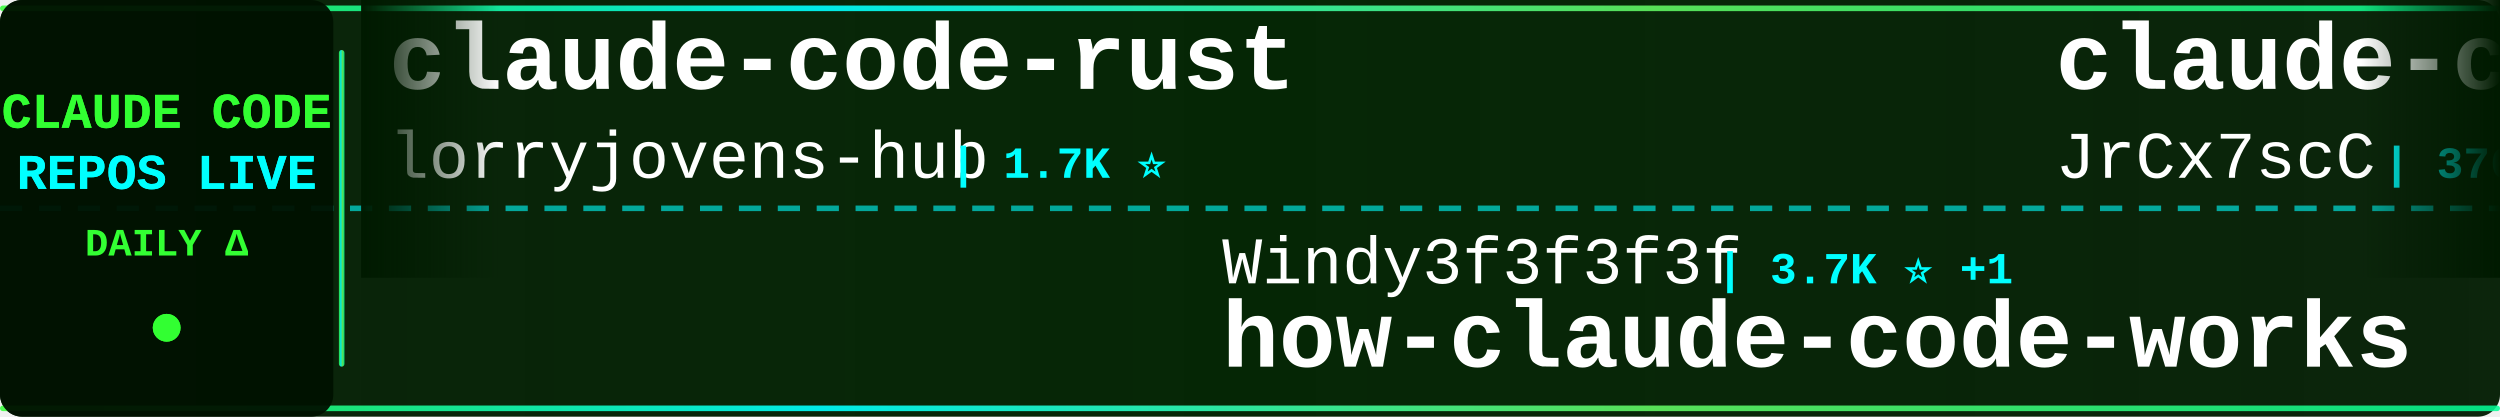
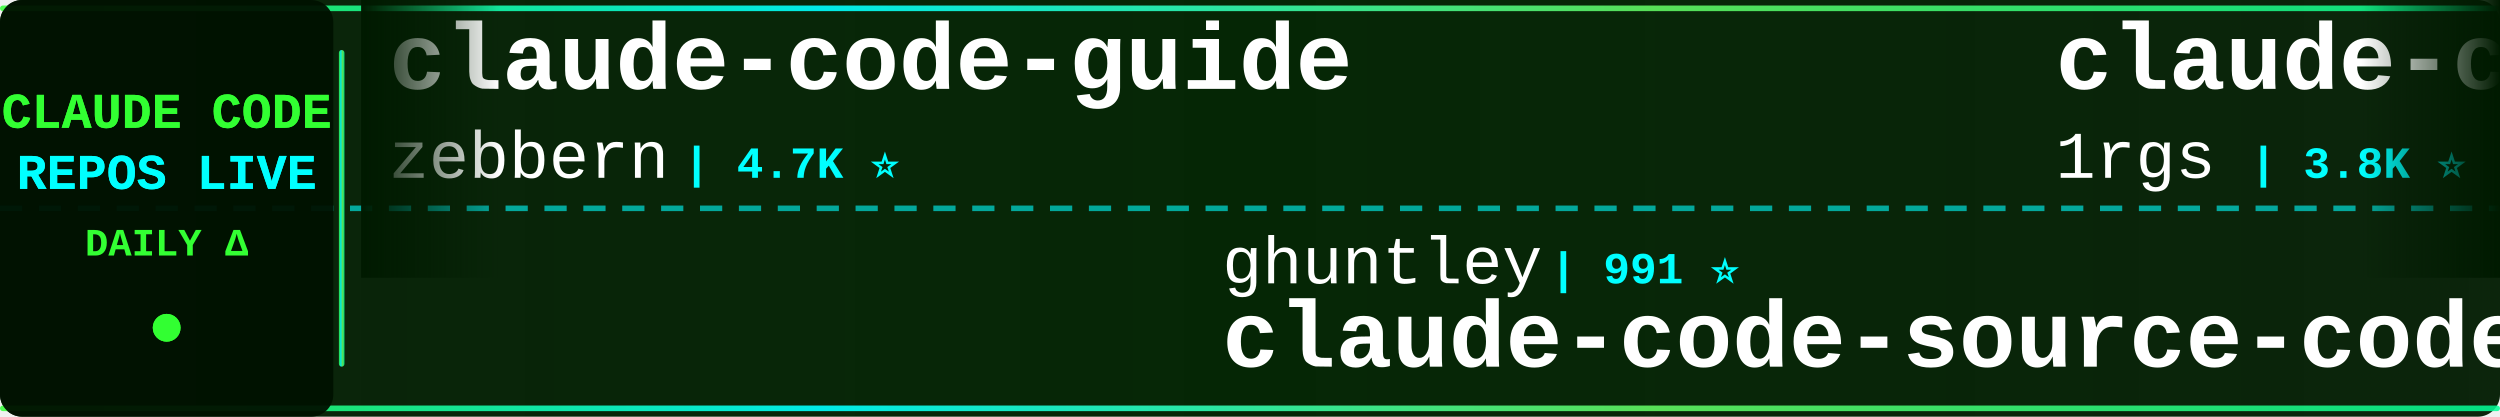
<svg xmlns="http://www.w3.org/2000/svg" width="900" height="150">
  <defs>
    <linearGradient id="tickerBg" x1="0%" y1="0%" x2="100%" y2="0%">
      <stop offset="0%" style="stop-color:#001a00;stop-opacity:0.95" />
      <stop offset="50%" style="stop-color:#002200;stop-opacity:0.98" />
      <stop offset="100%" style="stop-color:#001a00;stop-opacity:0.95" />
    </linearGradient>
    <linearGradient id="borderGrad" x1="0%" y1="0%" x2="100%" y2="0%">
      <stop offset="0%" style="stop-color:#33ff33;stop-opacity:0.85">
        <animate attributeName="stop-opacity" values="0.85;1;0.85" dur="2s" repeatCount="indefinite" />
      </stop>
      <stop offset="33%" style="stop-color:#00ffff;stop-opacity:0.9">
        <animate attributeName="stop-opacity" values="0.9;1;0.9" dur="2.2s" repeatCount="indefinite" />
      </stop>
      <stop offset="66%" style="stop-color:#66ff66;stop-opacity:0.85">
        <animate attributeName="stop-opacity" values="0.85;1;0.85" dur="1.8s" repeatCount="indefinite" />
      </stop>
      <stop offset="100%" style="stop-color:#00ff99;stop-opacity:0.85">
        <animate attributeName="stop-opacity" values="0.85;1;0.85" dur="2s" repeatCount="indefinite" />
      </stop>
    </linearGradient>
    <filter id="textGlow">
      <feGaussianBlur stdDeviation="0.1" result="coloredBlur" />
      <feMerge>
        <feMergeNode in="coloredBlur" />
        <feMergeNode in="SourceGraphic" />
      </feMerge>
    </filter>
    <filter id="metricGlow">
      <feGaussianBlur stdDeviation="0.2" result="coloredBlur" />
      <feMerge>
        <feMergeNode in="coloredBlur" />
        <feMergeNode in="SourceGraphic" />
      </feMerge>
    </filter>
    <linearGradient id="leftFade" x1="0%" y1="0%" x2="100%" y2="0%">
      <stop offset="0%" style="stop-color:#001a00;stop-opacity:1" />
      <stop offset="100%" style="stop-color:#001a00;stop-opacity:0" />
    </linearGradient>
    <linearGradient id="rightFade" x1="0%" y1="0%" x2="100%" y2="0%">
      <stop offset="0%" style="stop-color:#001a00;stop-opacity:0" />
      <stop offset="100%" style="stop-color:#001a00;stop-opacity:1" />
    </linearGradient>
  </defs>
  <rect width="900" height="150" fill="url(#tickerBg)" rx="8" />
  <rect x="0" y="2" width="900" height="2" fill="url(#borderGrad)" rx="1" />
  <rect x="0" y="146" width="900" height="2" fill="url(#borderGrad)" rx="1" />
  <line x1="0" y1="75" x2="900" y2="75" stroke="#00ffff" stroke-width="2" stroke-dasharray="8 6" opacity="0.6" />
  <rect x="0" y="0" width="120" height="150" fill="#001100" opacity="0.95" rx="8" />
  <text x="60" y="46" font-family="'Courier New', monospace" font-size="18" font-weight="bold" fill="#33ff33" text-anchor="middle" filter="url(#textGlow)">
    CLAUDE CODE
  </text>
  <text x="60" y="68" font-family="'Courier New', monospace" font-size="18" font-weight="bold" fill="#00ffff" text-anchor="middle" filter="url(#textGlow)">
    REPOS LIVE
  </text>
  <text x="60" y="92" font-family="'Courier New', monospace" font-size="14" font-weight="bold" fill="#33ff33" text-anchor="middle">
    DAILY Δ
  </text>
  <circle cx="60" cy="118" r="5" fill="#33ff33" filter="url(#metricGlow)">
    <animate attributeName="r" values="4;6;4" dur="1.5s" repeatCount="indefinite" />
    <animate attributeName="opacity" values="0.6;1;0.6" dur="1.5s" repeatCount="indefinite" />
  </circle>
  <rect x="122" y="18" width="2" height="114" fill="url(#borderGrad)" rx="1" />
  <clipPath id="tickerClip">
    <rect x="130" y="0" width="770" height="150" />
  </clipPath>
  <g clip-path="url(#tickerClip)">
    <g id="tickerItems">
      <animateTransform attributeName="transform" attributeType="XML" type="translate" from="0 0" to="-3000 0" dur="54s" repeatCount="indefinite" />
      <g transform="translate(0, 0)">
-         <text x="140" y="32" font-family="'Courier New', monospace" font-size="34" font-weight="bold" fill="#ffffff">claude-code-rust</text>
-         <text x="140" y="64" font-family="'Courier New', monospace" font-size="24" font-weight="normal" fill="#ffffff" opacity="1.0">lorryjovens-hub</text>
-         <text x="342" y="64" font-family="'Courier New', monospace" font-size="16" font-weight="bold" fill="#00ffff"> | 1.7K ⭐</text>
+         <text x="140" y="32" font-family="'Courier New', monospace" font-size="34" font-weight="bold" fill="#ffffff">claude-code-guide</text>
+         <text x="140" y="64" font-family="'Courier New', monospace" font-size="24" font-weight="normal" fill="#ffffff" opacity="1.0">zebbern</text>
+         <text x="246" y="64" font-family="'Courier New', monospace" font-size="16" font-weight="bold" fill="#00ffff"> | 4.7K ⭐</text>
      </g>
      <g transform="translate(300, 0)">
-         <text x="140" y="102" font-family="'Courier New', monospace" font-size="24" font-weight="normal" fill="#ffffff" opacity="1.0">Windy3f3f3f3f</text>
-         <text x="318" y="102" font-family="'Courier New', monospace" font-size="16" font-weight="bold" fill="#00ffff"> | 3.7K ⭐ +1</text>
-         <text x="140" y="132" font-family="'Courier New', monospace" font-size="34" font-weight="bold" fill="#ffffff">how-claude-code-works</text>
-       </g>
-       <g transform="translate(600, 0)">
-         <text x="140" y="32" font-family="'Courier New', monospace" font-size="34" font-weight="bold" fill="#ffffff">claude-code-source</text>
-         <text x="140" y="64" font-family="'Courier New', monospace" font-size="24" font-weight="normal" fill="#ffffff" opacity="1.0">JrCx7scC</text>
-         <text x="258" y="64" font-family="'Courier New', monospace" font-size="16" font-weight="bold" fill="#00ffff"> | 376 ⭐</text>
-       </g>
-       <g transform="translate(900, 0)">
-         <text x="140" y="102" font-family="'Courier New', monospace" font-size="24" font-weight="normal" fill="#ffffff" opacity="1.0">777genius</text>
-         <text x="270" y="102" font-family="'Courier New', monospace" font-size="16" font-weight="bold" fill="#00ffff"> | 935 ⭐</text>
-         <text x="140" y="132" font-family="'Courier New', monospace" font-size="34" font-weight="bold" fill="#ffffff">claude-code-source-code</text>
-       </g>
-       <g transform="translate(1200, 0)">
-         <text x="140" y="32" font-family="'Courier New', monospace" font-size="34" font-weight="bold" fill="#ffffff">claude-code-telegram</text>
-         <text x="140" y="64" font-family="'Courier New', monospace" font-size="24" font-weight="normal" fill="#ffffff" opacity="1.0">overwirehq</text>
-         <text x="282" y="64" font-family="'Courier New', monospace" font-size="16" font-weight="bold" fill="#00ffff"> | 2.8K ⭐ +1</text>
-       </g>
-       <g transform="translate(1500, 0)">
        <text x="140" y="102" font-family="'Courier New', monospace" font-size="24" font-weight="normal" fill="#ffffff" opacity="1.0">ghuntley</text>
        <text x="258" y="102" font-family="'Courier New', monospace" font-size="16" font-weight="bold" fill="#00ffff"> | 991 ⭐</text>
        <text x="140" y="132" font-family="'Courier New', monospace" font-size="34" font-weight="bold" fill="#ffffff">claude-code-source-code-...</text>
      </g>
+       <g transform="translate(600, 0)">
+         <text x="140" y="32" font-family="'Courier New', monospace" font-size="34" font-weight="bold" fill="#ffffff">claude-code-proxy</text>
+         <text x="140" y="64" font-family="'Courier New', monospace" font-size="24" font-weight="normal" fill="#ffffff" opacity="1.0">1rgs</text>
+         <text x="210" y="64" font-family="'Courier New', monospace" font-size="16" font-weight="bold" fill="#00ffff"> | 3.8K ⭐</text>
+       </g>
+       <g transform="translate(900, 0)">
+         <text x="140" y="102" font-family="'Courier New', monospace" font-size="24" font-weight="normal" fill="#ffffff" opacity="1.0">centminmod</text>
+         <text x="282" y="102" font-family="'Courier New', monospace" font-size="16" font-weight="bold" fill="#00ffff"> | 2.7K ⭐ +2.7K</text>
+         <text x="140" y="132" font-family="'Courier New', monospace" font-size="34" font-weight="bold" fill="#ffffff">my-claude-code-setup</text>
+       </g>
+       <g transform="translate(1200, 0)">
+         <text x="140" y="32" font-family="'Courier New', monospace" font-size="34" font-weight="bold" fill="#ffffff">claude_codex_bridge</text>
+         <text x="140" y="64" font-family="'Courier New', monospace" font-size="24" font-weight="normal" fill="#ffffff" opacity="1.0">SeemSeam</text>
+         <text x="258" y="64" font-family="'Courier New', monospace" font-size="16" font-weight="bold" fill="#00ffff"> | 3.6K ⭐</text>
+       </g>
+       <g transform="translate(1500, 0)">
+         <text x="140" y="102" font-family="'Courier New', monospace" font-size="24" font-weight="normal" fill="#ffffff" opacity="1.0">frankbria</text>
+         <text x="270" y="102" font-family="'Courier New', monospace" font-size="16" font-weight="bold" fill="#00ffff"> | 9.7K ⭐</text>
+         <text x="140" y="132" font-family="'Courier New', monospace" font-size="34" font-weight="bold" fill="#ffffff">ralph-claude-code</text>
+       </g>
      <g transform="translate(1800, 0)">
-         <text x="140" y="32" font-family="'Courier New', monospace" font-size="34" font-weight="bold" fill="#ffffff">claude-code-infrastructu...</text>
-         <text x="140" y="64" font-family="'Courier New', monospace" font-size="24" font-weight="normal" fill="#ffffff" opacity="1.0">diet103</text>
-         <text x="246" y="64" font-family="'Courier New', monospace" font-size="16" font-weight="bold" fill="#00ffff"> | 10.0K ⭐</text>
+         <text x="140" y="32" font-family="'Courier New', monospace" font-size="34" font-weight="bold" fill="#ffffff">ECC</text>
+         <text x="140" y="64" font-family="'Courier New', monospace" font-size="24" font-weight="normal" fill="#ffffff" opacity="1.0">affaan-m</text>
+         <text x="258" y="64" font-family="'Courier New', monospace" font-size="16" font-weight="bold" fill="#00ffff"> | 276.4K ⭐ +104</text>
      </g>
      <g transform="translate(2100, 0)">
-         <text x="140" y="102" font-family="'Courier New', monospace" font-size="24" font-weight="normal" fill="#ffffff" opacity="1.0">rohitg00</text>
-         <text x="258" y="102" font-family="'Courier New', monospace" font-size="16" font-weight="bold" fill="#00ffff"> | 2.7K ⭐</text>
-         <text x="140" y="132" font-family="'Courier New', monospace" font-size="34" font-weight="bold" fill="#ffffff">awesome-claude-code-tool...</text>
+         <text x="140" y="102" font-family="'Courier New', monospace" font-size="24" font-weight="normal" fill="#ffffff" opacity="1.0">Maciek-roboblog</text>
+         <text x="342" y="102" font-family="'Courier New', monospace" font-size="16" font-weight="bold" fill="#00ffff"> | 8.7K ⭐ +1</text>
+         <text x="140" y="132" font-family="'Courier New', monospace" font-size="34" font-weight="bold" fill="#ffffff">Claude-Code-Usage-Monito...</text>
      </g>
      <g transform="translate(2400, 0)">
-         <text x="140" y="32" font-family="'Courier New', monospace" font-size="34" font-weight="bold" fill="#ffffff">claude-code-source-build</text>
-         <text x="140" y="64" font-family="'Courier New', monospace" font-size="24" font-weight="normal" fill="#ffffff" opacity="1.0">andrew-kramer-inno</text>
-         <text x="378" y="64" font-family="'Courier New', monospace" font-size="16" font-weight="bold" fill="#00ffff"> | 593 ⭐</text>
+         <text x="140" y="32" font-family="'Courier New', monospace" font-size="34" font-weight="bold" fill="#ffffff">edmunds-claude-code</text>
+         <text x="140" y="64" font-family="'Courier New', monospace" font-size="24" font-weight="normal" fill="#ffffff" opacity="1.0">edmund-io</text>
+         <text x="270" y="64" font-family="'Courier New', monospace" font-size="16" font-weight="bold" fill="#00ffff"> | 1.5K ⭐</text>
      </g>
      <g transform="translate(2700, 0)">
-         <text x="140" y="102" font-family="'Courier New', monospace" font-size="24" font-weight="normal" fill="#ffffff" opacity="1.0">https-deeplearning-ai</text>
-         <text x="414" y="102" font-family="'Courier New', monospace" font-size="16" font-weight="bold" fill="#00ffff"> | 555 ⭐</text>
-         <text x="140" y="132" font-family="'Courier New', monospace" font-size="34" font-weight="bold" fill="#ffffff">sc-claude-code-files</text>
+         <text x="140" y="102" font-family="'Courier New', monospace" font-size="24" font-weight="normal" fill="#ffffff" opacity="1.0">techjarves</text>
+         <text x="282" y="102" font-family="'Courier New', monospace" font-size="16" font-weight="bold" fill="#00ffff"> | 1.6K ⭐</text>
+         <text x="140" y="132" font-family="'Courier New', monospace" font-size="34" font-weight="bold" fill="#ffffff">ClaudeCode-Portable</text>
      </g>
      <g transform="translate(3000, 0)">
-         <text x="140" y="32" font-family="'Courier New', monospace" font-size="34" font-weight="bold" fill="#ffffff">claude-code-rust</text>
-         <text x="140" y="64" font-family="'Courier New', monospace" font-size="24" font-weight="normal" fill="#ffffff" opacity="1.0">lorryjovens-hub</text>
-         <text x="342" y="64" font-family="'Courier New', monospace" font-size="16" font-weight="bold" fill="#00ffff"> | 1.7K ⭐</text>
+         <text x="140" y="32" font-family="'Courier New', monospace" font-size="34" font-weight="bold" fill="#ffffff">claude-code-guide</text>
+         <text x="140" y="64" font-family="'Courier New', monospace" font-size="24" font-weight="normal" fill="#ffffff" opacity="1.0">zebbern</text>
+         <text x="246" y="64" font-family="'Courier New', monospace" font-size="16" font-weight="bold" fill="#00ffff"> | 4.7K ⭐</text>
      </g>
      <g transform="translate(3300, 0)">
-         <text x="140" y="102" font-family="'Courier New', monospace" font-size="24" font-weight="normal" fill="#ffffff" opacity="1.0">Windy3f3f3f3f</text>
-         <text x="318" y="102" font-family="'Courier New', monospace" font-size="16" font-weight="bold" fill="#00ffff"> | 3.7K ⭐ +1</text>
-         <text x="140" y="132" font-family="'Courier New', monospace" font-size="34" font-weight="bold" fill="#ffffff">how-claude-code-works</text>
+         <text x="140" y="102" font-family="'Courier New', monospace" font-size="24" font-weight="normal" fill="#ffffff" opacity="1.0">ghuntley</text>
+         <text x="258" y="102" font-family="'Courier New', monospace" font-size="16" font-weight="bold" fill="#00ffff"> | 991 ⭐</text>
+         <text x="140" y="132" font-family="'Courier New', monospace" font-size="34" font-weight="bold" fill="#ffffff">claude-code-source-code-...</text>
      </g>
      <g transform="translate(3600, 0)">
-         <text x="140" y="32" font-family="'Courier New', monospace" font-size="34" font-weight="bold" fill="#ffffff">claude-code-source</text>
-         <text x="140" y="64" font-family="'Courier New', monospace" font-size="24" font-weight="normal" fill="#ffffff" opacity="1.0">JrCx7scC</text>
-         <text x="258" y="64" font-family="'Courier New', monospace" font-size="16" font-weight="bold" fill="#00ffff"> | 376 ⭐</text>
+         <text x="140" y="32" font-family="'Courier New', monospace" font-size="34" font-weight="bold" fill="#ffffff">claude-code-proxy</text>
+         <text x="140" y="64" font-family="'Courier New', monospace" font-size="24" font-weight="normal" fill="#ffffff" opacity="1.0">1rgs</text>
+         <text x="210" y="64" font-family="'Courier New', monospace" font-size="16" font-weight="bold" fill="#00ffff"> | 3.8K ⭐</text>
      </g>
      <g transform="translate(3900, 0)">
-         <text x="140" y="102" font-family="'Courier New', monospace" font-size="24" font-weight="normal" fill="#ffffff" opacity="1.0">777genius</text>
-         <text x="270" y="102" font-family="'Courier New', monospace" font-size="16" font-weight="bold" fill="#00ffff"> | 935 ⭐</text>
-         <text x="140" y="132" font-family="'Courier New', monospace" font-size="34" font-weight="bold" fill="#ffffff">claude-code-source-code</text>
+         <text x="140" y="102" font-family="'Courier New', monospace" font-size="24" font-weight="normal" fill="#ffffff" opacity="1.0">centminmod</text>
+         <text x="282" y="102" font-family="'Courier New', monospace" font-size="16" font-weight="bold" fill="#00ffff"> | 2.7K ⭐ +2.7K</text>
+         <text x="140" y="132" font-family="'Courier New', monospace" font-size="34" font-weight="bold" fill="#ffffff">my-claude-code-setup</text>
      </g>
    </g>
  </g>
  <rect x="130" y="0" width="50" height="100" fill="url(#leftFade)" />
  <rect x="850" y="0" width="50" height="100" fill="url(#rightFade)" />
</svg>
